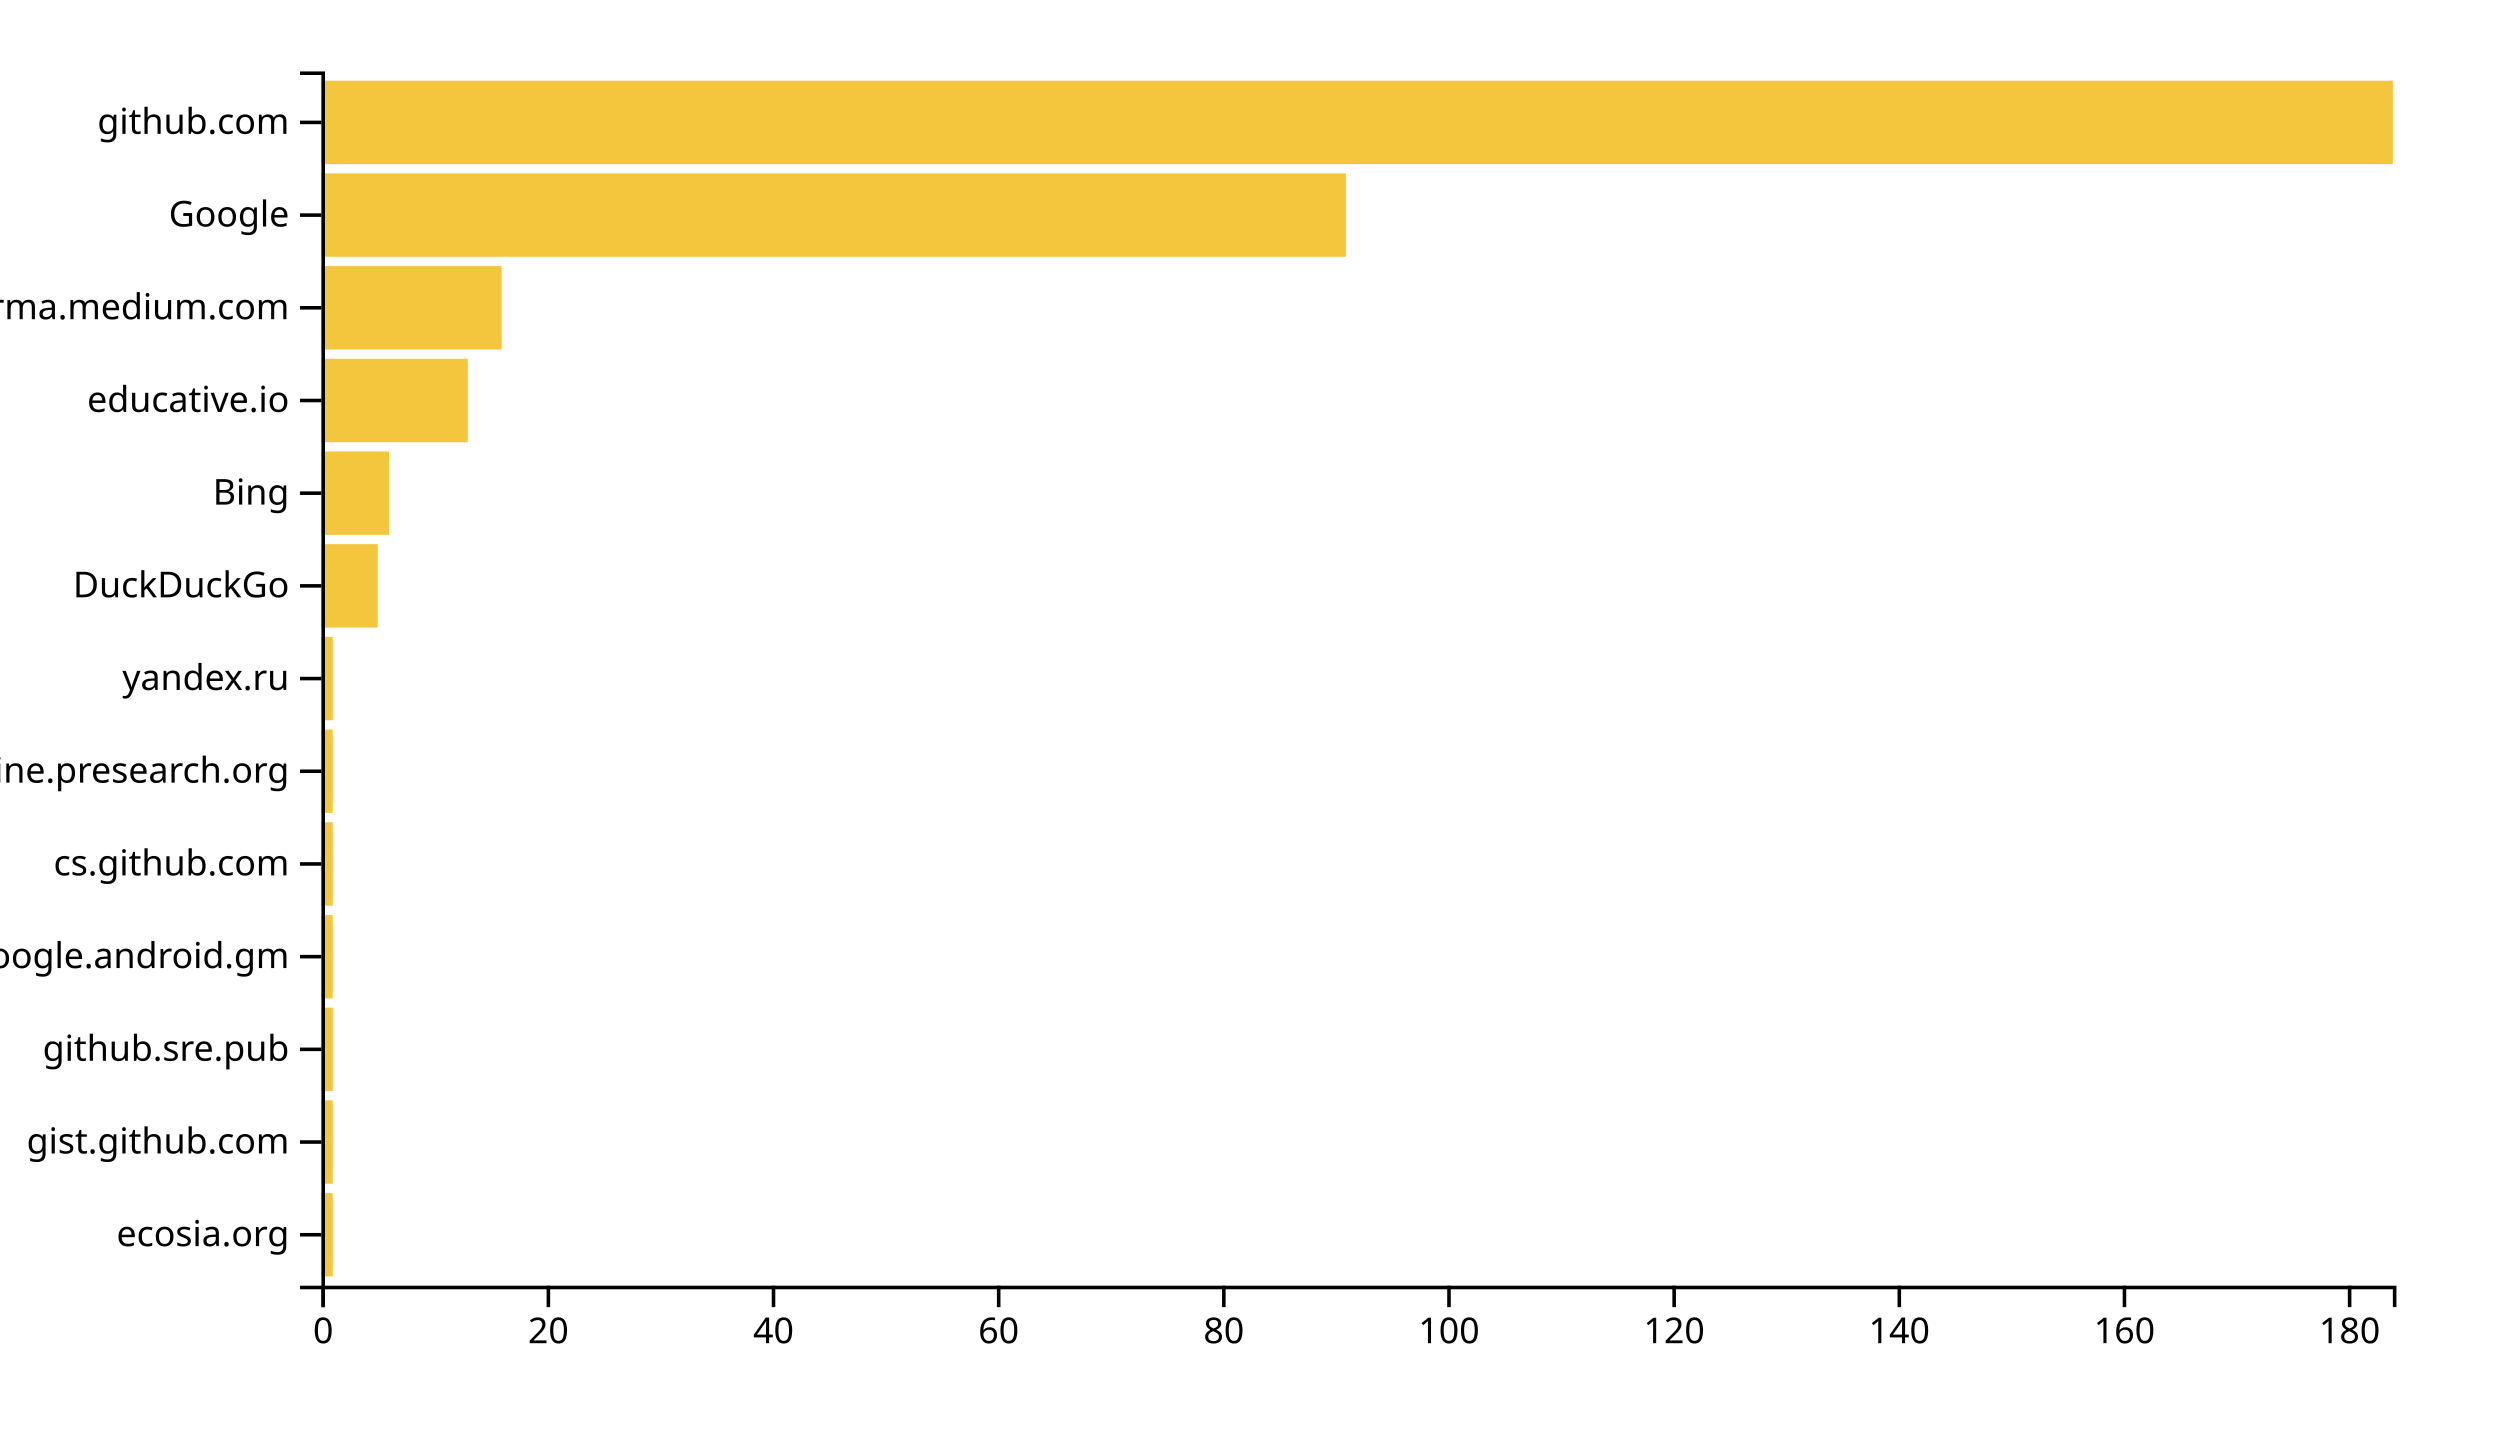
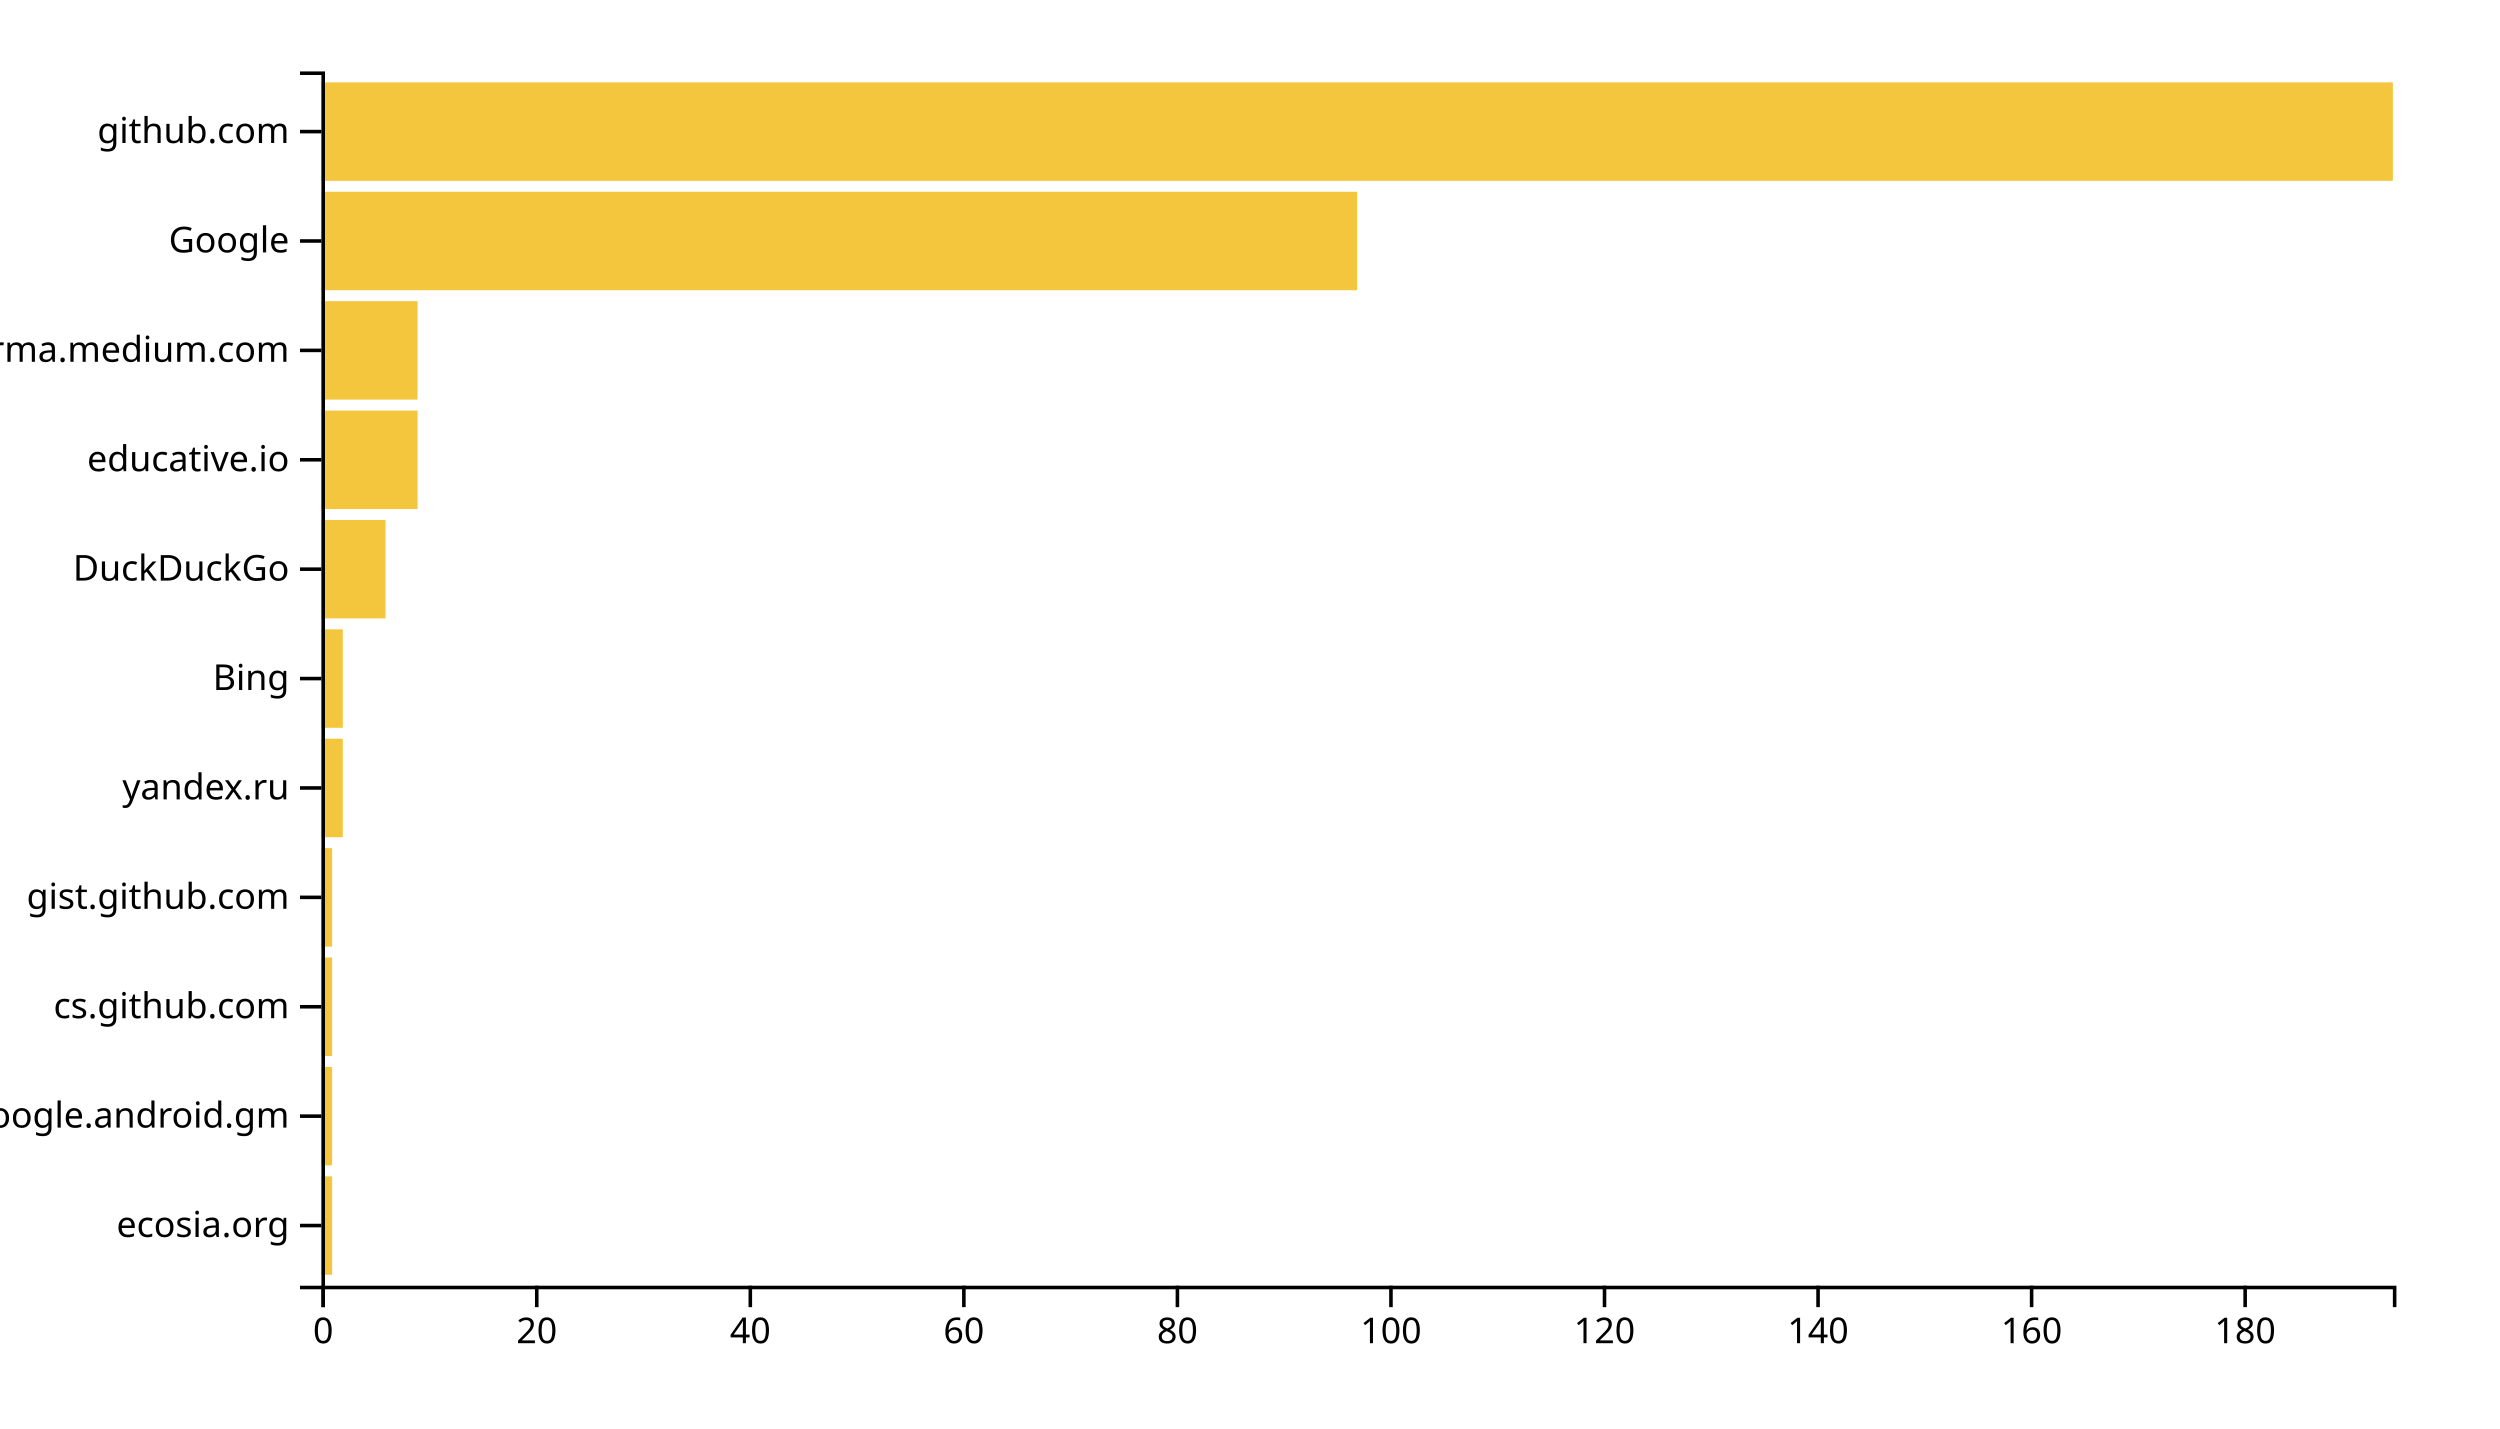
<svg xmlns="http://www.w3.org/2000/svg" width="700" height="400">
  <g transform="translate(90,20)">
-     <rect class="bar" width="3.152" y="314.046" height="23.359" style="fill: #f4c63d; text-anchor: end;" />
-     <rect class="bar" width="3.152" y="288.092" height="23.359" style="fill: #f4c63d; text-anchor: end;" />
-     <rect class="bar" width="3.152" y="262.137" height="23.359" style="fill: #f4c63d; text-anchor: end;" />
-     <rect class="bar" width="3.152" y="236.183" height="23.359" style="fill: #f4c63d; text-anchor: end;" />
-     <rect class="bar" width="3.152" y="210.229" height="23.359" style="fill: #f4c63d; text-anchor: end;" />
-     <rect class="bar" width="3.152" y="184.275" height="23.359" style="fill: #f4c63d; text-anchor: end;" />
-     <rect class="bar" width="3.152" y="158.321" height="23.359" style="fill: #f4c63d; text-anchor: end;" />
-     <rect class="bar" width="15.761" y="132.366" height="23.359" style="fill: #f4c63d; text-anchor: end;" />
-     <rect class="bar" width="18.913" y="106.412" height="23.359" style="fill: #f4c63d; text-anchor: end;" />
-     <rect class="bar" width="40.978" y="80.458" height="23.359" style="fill: #f4c63d; text-anchor: end;" />
-     <rect class="bar" width="50.435" y="54.504" height="23.359" style="fill: #f4c63d; text-anchor: end;" />
-     <rect class="bar" width="286.848" y="28.55" height="23.359" style="fill: #f4c63d; text-anchor: end;" />
-     <rect class="bar" width="580" y="2.595" height="23.359" style="fill: #f4c63d; text-anchor: end;" />
+     <rect class="bar" width="2.99" y="309.369" height="27.568" style="fill: #f4c63d; text-anchor: end;" />
+     <rect class="bar" width="2.99" y="278.739" height="27.568" style="fill: #f4c63d; text-anchor: end;" />
+     <rect class="bar" width="2.99" y="248.108" height="27.568" style="fill: #f4c63d; text-anchor: end;" />
+     <rect class="bar" width="2.99" y="217.477" height="27.568" style="fill: #f4c63d; text-anchor: end;" />
+     <rect class="bar" width="5.979" y="186.847" height="27.568" style="fill: #f4c63d; text-anchor: end;" />
+     <rect class="bar" width="5.979" y="156.216" height="27.568" style="fill: #f4c63d; text-anchor: end;" />
+     <rect class="bar" width="17.938" y="125.586" height="27.568" style="fill: #f4c63d; text-anchor: end;" />
+     <rect class="bar" width="26.907" y="94.955" height="27.568" style="fill: #f4c63d; text-anchor: end;" />
+     <rect class="bar" width="26.907" y="64.324" height="27.568" style="fill: #f4c63d; text-anchor: end;" />
+     <rect class="bar" width="290" y="33.694" height="27.568" style="fill: #f4c63d; text-anchor: end;" />
+     <rect class="bar" width="580" y="3.063" height="27.568" style="fill: #f4c63d; text-anchor: end;" />
    <g transform="translate(0,340)" fill="none" font-size="10" font-family="sans-serif" text-anchor="middle">
      <path class="domain" stroke="currentColor" d="M0.5,6V0.5H580.5V6" />
      <g class="tick" opacity="1" transform="translate(0.5,0)">
        <line stroke="currentColor" y2="6" />
        <text fill="currentColor" y="9" dy="0.71em">0</text>
      </g>
-       <g class="tick" opacity="1" transform="translate(63.54348,0)">
+       <g class="tick" opacity="1" transform="translate(60.29381,0)">
        <line stroke="currentColor" y2="6" />
        <text fill="currentColor" y="9" dy="0.71em">20</text>
      </g>
-       <g class="tick" opacity="1" transform="translate(126.587,0)">
+       <g class="tick" opacity="1" transform="translate(120.0876,0)">
        <line stroke="currentColor" y2="6" />
        <text fill="currentColor" y="9" dy="0.71em">40</text>
      </g>
-       <g class="tick" opacity="1" transform="translate(189.6304,0)">
+       <g class="tick" opacity="1" transform="translate(179.8814,0)">
        <line stroke="currentColor" y2="6" />
        <text fill="currentColor" y="9" dy="0.71em">60</text>
      </g>
-       <g class="tick" opacity="1" transform="translate(252.6739,0)">
+       <g class="tick" opacity="1" transform="translate(239.6753,0)">
        <line stroke="currentColor" y2="6" />
        <text fill="currentColor" y="9" dy="0.71em">80</text>
      </g>
-       <g class="tick" opacity="1" transform="translate(315.7174,0)">
+       <g class="tick" opacity="1" transform="translate(299.4691,0)">
        <line stroke="currentColor" y2="6" />
        <text fill="currentColor" y="9" dy="0.71em">100</text>
      </g>
-       <g class="tick" opacity="1" transform="translate(378.7609,0)">
+       <g class="tick" opacity="1" transform="translate(359.2629,0)">
        <line stroke="currentColor" y2="6" />
        <text fill="currentColor" y="9" dy="0.71em">120</text>
      </g>
-       <g class="tick" opacity="1" transform="translate(441.8043,0)">
+       <g class="tick" opacity="1" transform="translate(419.0567,0)">
        <line stroke="currentColor" y2="6" />
        <text fill="currentColor" y="9" dy="0.71em">140</text>
      </g>
-       <g class="tick" opacity="1" transform="translate(504.8478,0)">
+       <g class="tick" opacity="1" transform="translate(478.8505,0)">
        <line stroke="currentColor" y2="6" />
        <text fill="currentColor" y="9" dy="0.71em">160</text>
      </g>
-       <g class="tick" opacity="1" transform="translate(567.8913,0)">
+       <g class="tick" opacity="1" transform="translate(538.6443,0)">
        <line stroke="currentColor" y2="6" />
        <text fill="currentColor" y="9" dy="0.71em">180</text>
      </g>
    </g>
    <g fill="none" font-size="10" font-family="sans-serif" text-anchor="end">
      <path class="domain" stroke="currentColor" d="M-6,340.5H0.5V0.5H-6" />
-       <g class="tick" opacity="1" transform="translate(0,325.7252)">
+       <g class="tick" opacity="1" transform="translate(0,323.1532)">
        <line stroke="currentColor" x2="-6" />
        <text fill="currentColor" x="-9" dy="0.32em">ecosia.org</text>
      </g>
-       <g class="tick" opacity="1" transform="translate(0,299.771)">
+       <g class="tick" opacity="1" transform="translate(0,292.5225)">
+         <line stroke="currentColor" x2="-6" />
+         <text fill="currentColor" x="-9" dy="0.32em">com.google.android.gm</text>
+       </g>
+       <g class="tick" opacity="1" transform="translate(0,261.8919)">
+         <line stroke="currentColor" x2="-6" />
+         <text fill="currentColor" x="-9" dy="0.32em">cs.github.com</text>
+       </g>
+       <g class="tick" opacity="1" transform="translate(0,231.2613)">
        <line stroke="currentColor" x2="-6" />
        <text fill="currentColor" x="-9" dy="0.32em">gist.github.com</text>
      </g>
-       <g class="tick" opacity="1" transform="translate(0,273.8168)">
+       <g class="tick" opacity="1" transform="translate(0,200.6306)">
        <line stroke="currentColor" x2="-6" />
-         <text fill="currentColor" x="-9" dy="0.32em">github.sre.pub</text>
-       </g>
-       <g class="tick" opacity="1" transform="translate(0,247.8626)">
-         <line stroke="currentColor" x2="-6" />
-         <text fill="currentColor" x="-9" dy="0.32em">com.google.android.gm</text>
-       </g>
-       <g class="tick" opacity="1" transform="translate(0,221.9084)">
-         <line stroke="currentColor" x2="-6" />
-         <text fill="currentColor" x="-9" dy="0.32em">cs.github.com</text>
-       </g>
-       <g class="tick" opacity="1" transform="translate(0,195.9542)">
-         <line stroke="currentColor" x2="-6" />
-         <text fill="currentColor" x="-9" dy="0.32em">engine.presearch.org</text>
+         <text fill="currentColor" x="-9" dy="0.32em">yandex.ru</text>
      </g>
      <g class="tick" opacity="1" transform="translate(0,170)">
        <line stroke="currentColor" x2="-6" />
-         <text fill="currentColor" x="-9" dy="0.32em">yandex.ru</text>
+         <text fill="currentColor" x="-9" dy="0.32em">Bing</text>
      </g>
-       <g class="tick" opacity="1" transform="translate(0,144.0458)">
+       <g class="tick" opacity="1" transform="translate(0,139.3694)">
        <line stroke="currentColor" x2="-6" />
        <text fill="currentColor" x="-9" dy="0.32em">DuckDuckGo</text>
      </g>
-       <g class="tick" opacity="1" transform="translate(0,118.0916)">
-         <line stroke="currentColor" x2="-6" />
-         <text fill="currentColor" x="-9" dy="0.32em">Bing</text>
-       </g>
-       <g class="tick" opacity="1" transform="translate(0,92.1374)">
+       <g class="tick" opacity="1" transform="translate(0,108.7387)">
        <line stroke="currentColor" x2="-6" />
        <text fill="currentColor" x="-9" dy="0.32em">educative.io</text>
      </g>
-       <g class="tick" opacity="1" transform="translate(0,66.18321)">
+       <g class="tick" opacity="1" transform="translate(0,78.10811)">
        <line stroke="currentColor" x2="-6" />
        <text fill="currentColor" x="-9" dy="0.32em">xgirma.medium.com</text>
      </g>
-       <g class="tick" opacity="1" transform="translate(0,40.22901)">
+       <g class="tick" opacity="1" transform="translate(0,47.47748)">
        <line stroke="currentColor" x2="-6" />
        <text fill="currentColor" x="-9" dy="0.32em">Google</text>
      </g>
-       <g class="tick" opacity="1" transform="translate(0,14.27481)">
+       <g class="tick" opacity="1" transform="translate(0,16.84685)">
        <line stroke="currentColor" x2="-6" />
        <text fill="currentColor" x="-9" dy="0.32em">github.com</text>
      </g>
    </g>
  </g>
</svg>
